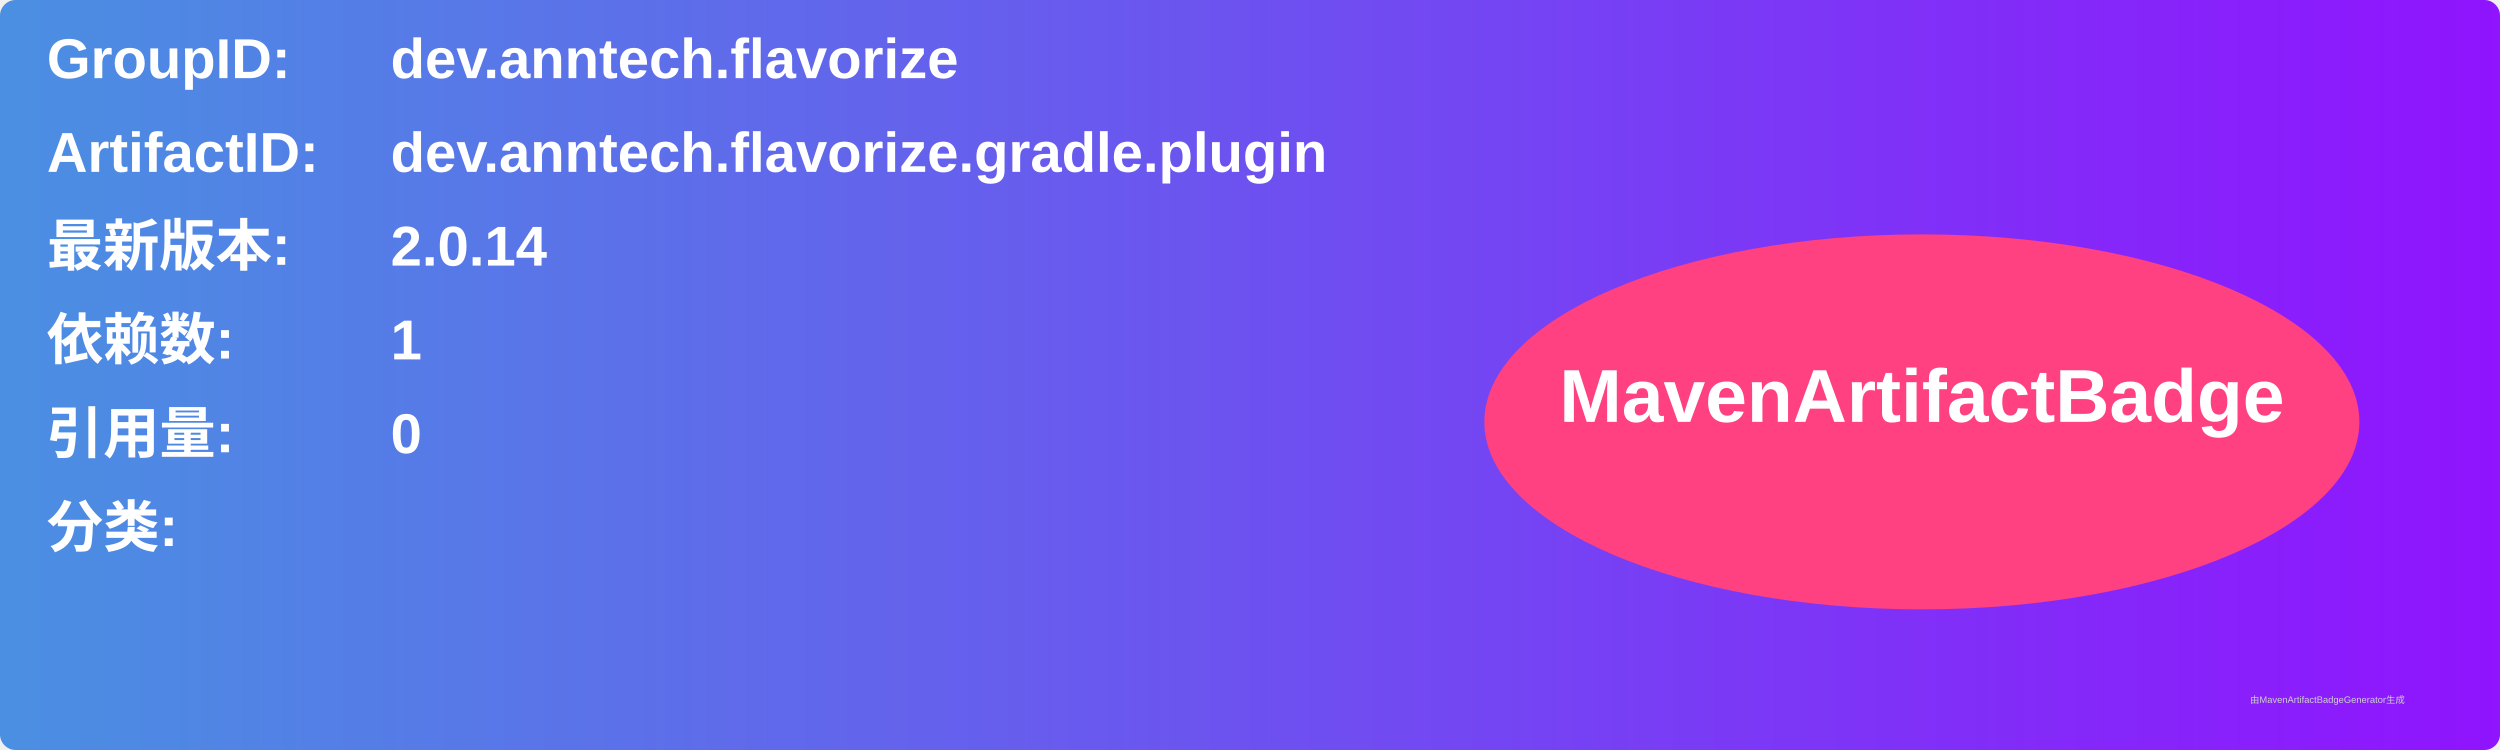
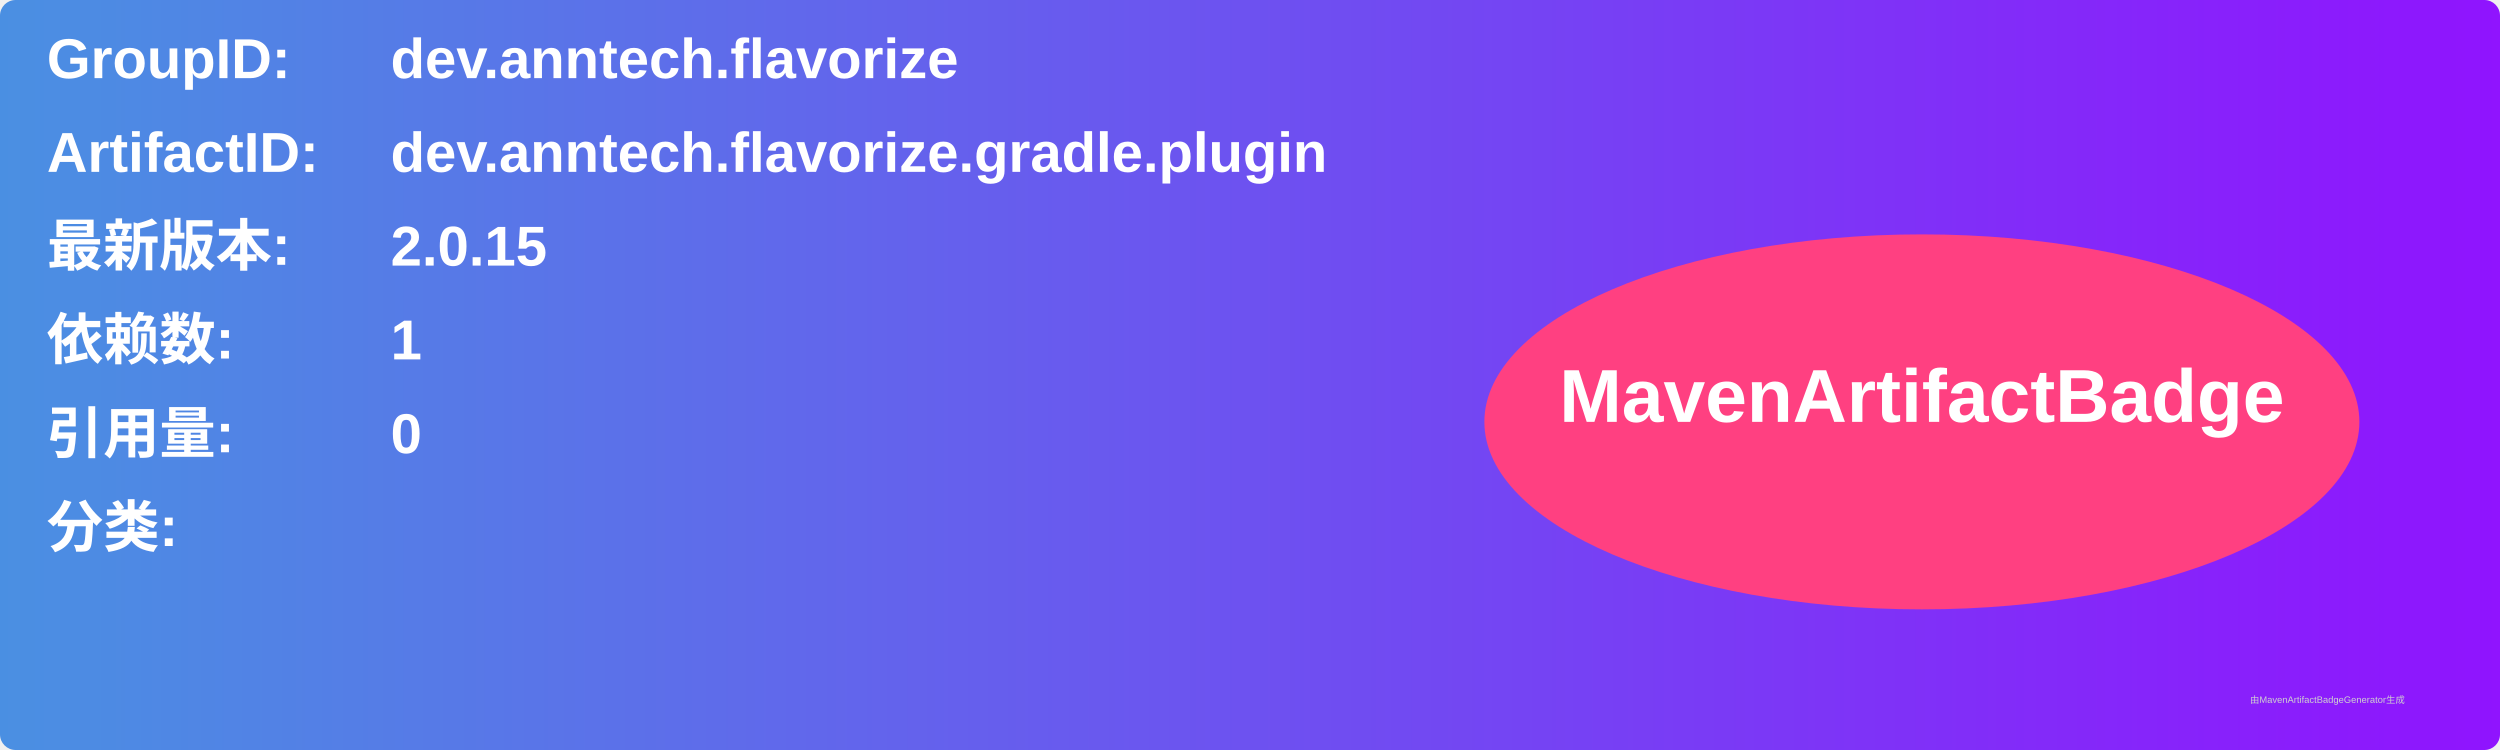
<svg xmlns="http://www.w3.org/2000/svg" width="800" height="240" viewBox="0 0 800 240">
  <linearGradient id="grad" x1="0%" y1="0%" x2="100%" y2="0%">
    <stop offset="0%" stop-color="#4a90e2" />
    <stop offset="100%" stop-color="#9013fe" />
  </linearGradient>
  <rect width="100%" height="100%" rx="5" ry="5" fill="url(#grad)" />
  <g transform="translate(15, 15)">
    <text x="0" y="10" font-family="Arial" font-size="18" fill="white" font-weight="bold" width="260">GroupID:</text>
    <text x="110" y="10" font-family="Arial" font-size="18" fill="white" font-weight="bold" width="460">dev.anntech.flavorize</text>
    <text x="0" y="40" font-family="Arial" font-size="18" fill="white" font-weight="bold" width="260">ArtifactID:</text>
    <text x="110" y="40" font-family="Arial" font-size="18" fill="white" font-weight="bold" width="460">dev.anntech.flavorize.gradle.plugin</text>
    <text x="0" y="70" font-family="Arial" font-size="18" fill="white" font-weight="bold">最新版本:</text>
    <text x="110" y="70" font-family="Arial" font-size="18" fill="white" font-weight="bold">
-       <tspan font-weight="bold">2.0.14</tspan>
+       <tspan font-weight="bold">2.0.15</tspan>
    </text>
    <text x="0" y="100" font-family="Arial" font-size="18" fill="white" font-weight="bold">依赖数: </text>
    <text x="110" y="100" font-family="Arial" font-size="18" fill="white">
      <tspan font-weight="bold">1</tspan>
    </text>
    <text x="0" y="130" font-family="Arial" font-size="18" fill="white" font-weight="bold">引用量: </text>
    <text x="110" y="130" font-family="Arial" font-size="18" fill="white">
      <tspan font-weight="bold">0</tspan>
    </text>
    <text x="0" y="160" font-family="Arial" font-size="18" fill="white" font-weight="bold">分类:</text>
    <text x="10" y="190" font-family="Arial" font-size="10" fill="white">
      <tspan font-weight="bold" />
    </text>
    <ellipse cx="600" cy="120" rx="140" ry="60" fill="#ff4081" />
    <text x="600" y="120" text-anchor="middle" font-family="Arial" font-size="24" fill="white" font-weight="bold">MavenArtifactBadge</text>
  </g>
  <text x="720" y="225" font-family="Arial" font-size="3" fill="#d0d0d0">由MavenArtifactBadgeGenerator生成</text>
</svg>
